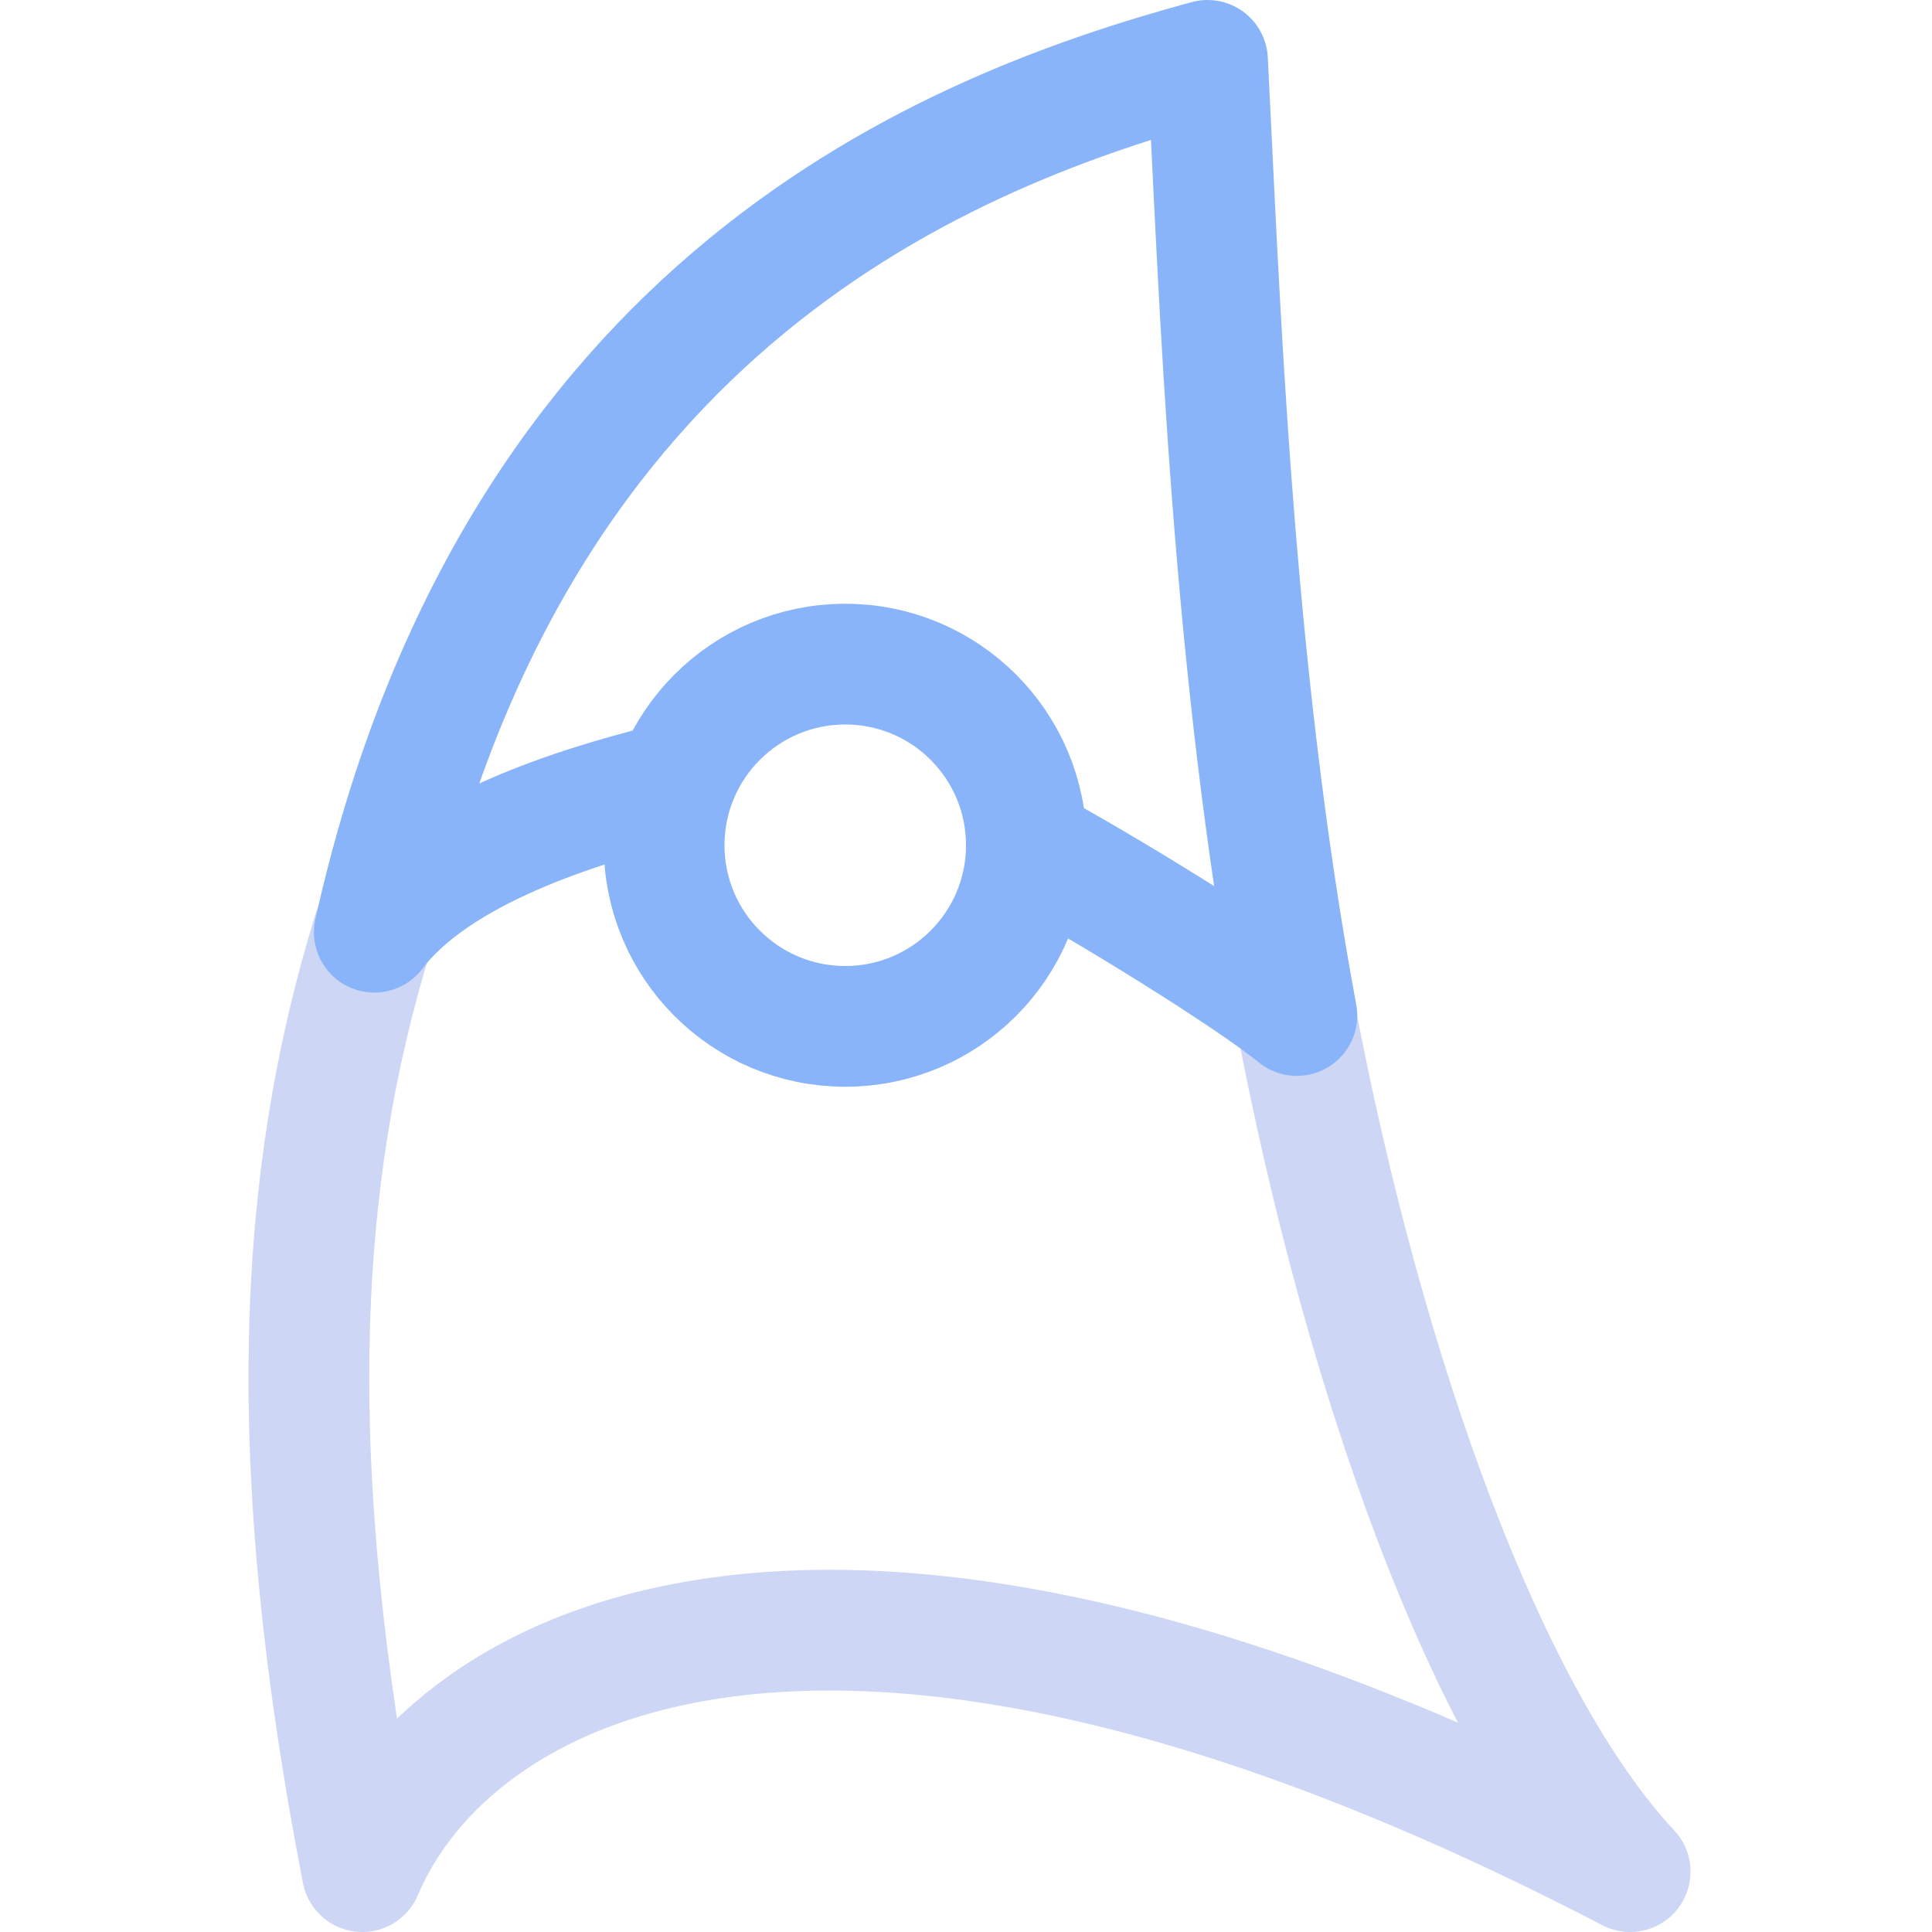
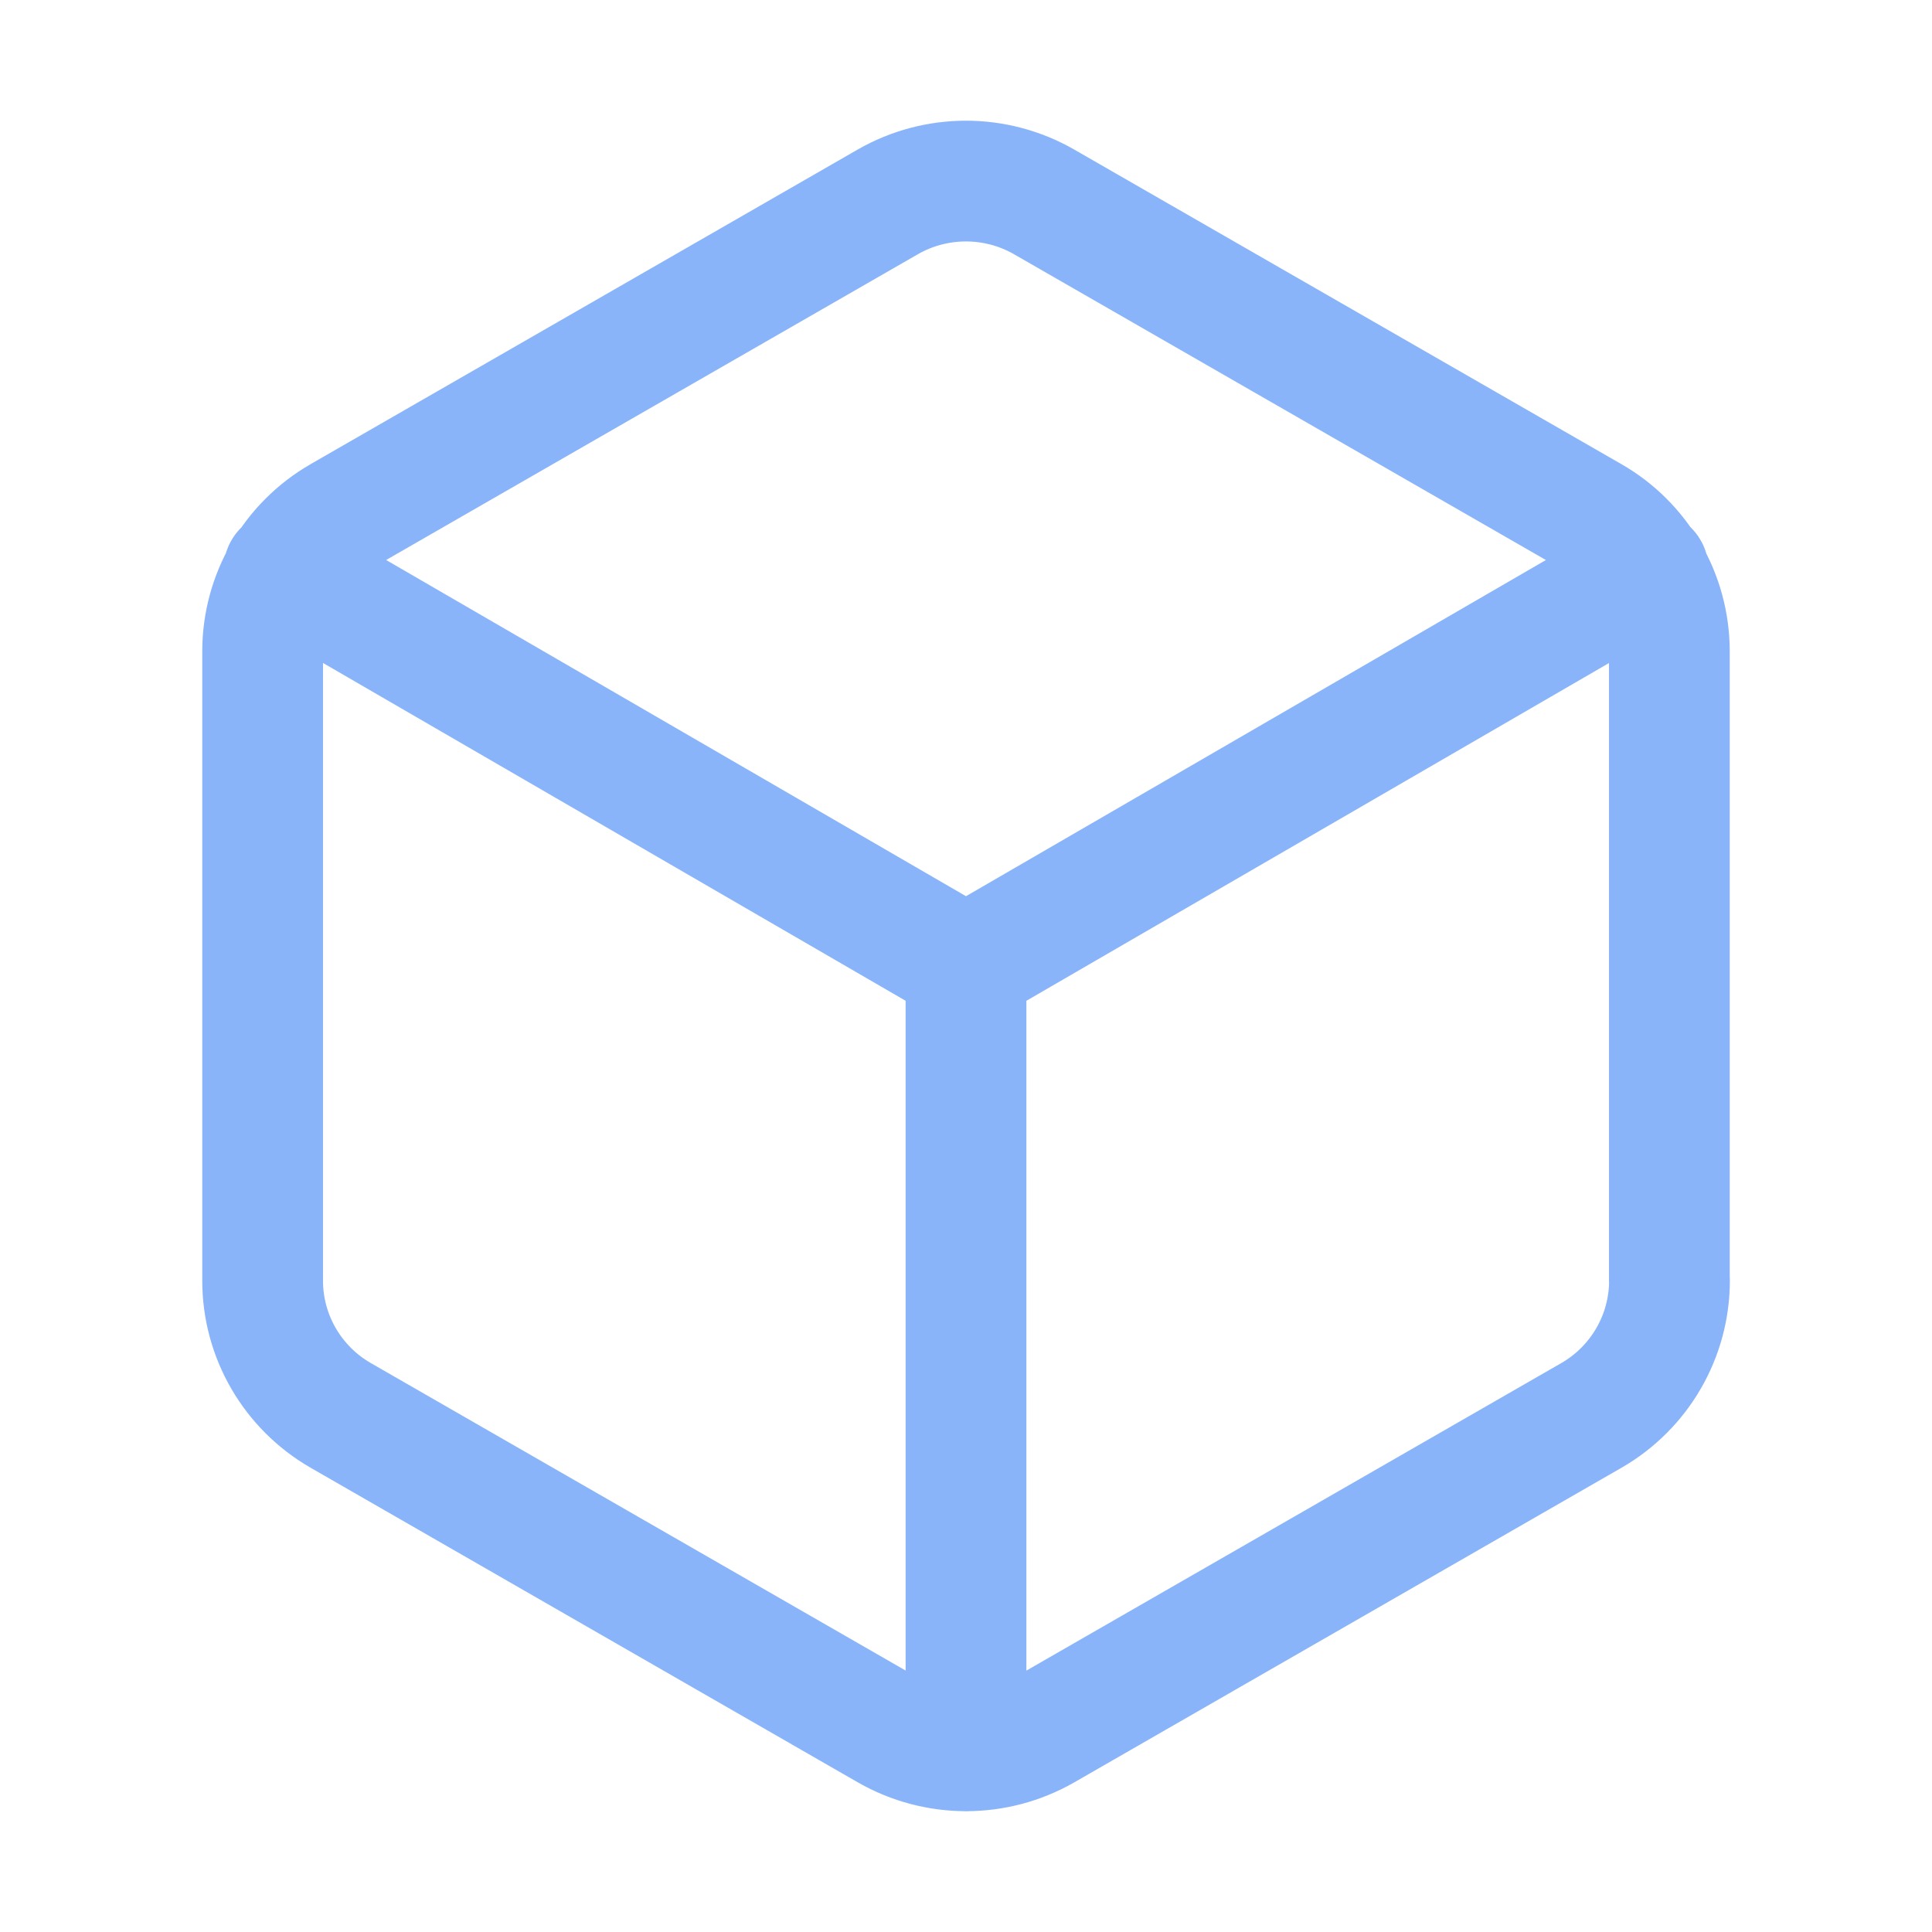
<svg xmlns="http://www.w3.org/2000/svg" width="16" height="16" viewBox="0 0 16 16">
-   <g fill="none" stroke-linecap="round" stroke-linejoin="round">
-     <path stroke="#cdd6f4" d="M10.73 8.41c.57 3 1.59 5.83 2.77 7.09-6.63-3.45-9.76-1.75-10.5 0-.66-3.4-.54-5.74.09-7.78" />
-     <path stroke="#89b4fa" d="M8.5 7c.63.34 1.82 1.07 2.24 1.41-.54-2.9-.64-5.96-.74-7.91-2.13.58-5.73 1.98-6.9 7.22.52-.69 1.72-1.05 2.4-1.22" />
-     <path stroke="#89b4fa" d="M5.5 7A1.5 1.5 0 007 8.5 1.5 1.5 0 008.5 7 1.5 1.5 0 007 5.5 1.5 1.5 0 005.5 7" />
-   </g>
+   <path fill="none" stroke="#89b4fa" stroke-linecap="round" stroke-linejoin="round" d="M 13.825,10.605 V 5.393 A 1.282,1.287 0 0 0 13.178,4.277 L 8.647,1.672 a 1.307,1.313 0 0 0 -1.295,0 L 2.822,4.277 C 2.421,4.508 2.175,4.934 2.175,5.394 v 5.212 c 0,0.461 0.247,0.886 0.647,1.116 l 4.531,2.605 a 1.307,1.313 0 0 0 1.295,0 l 4.531,-2.605 c 0.401,-0.231 0.647,-0.657 0.647,-1.117 M 8,14.5 V 8 m 0,0 5.651,-3.276 m -11.301,0 L 8,8" />
</svg>
